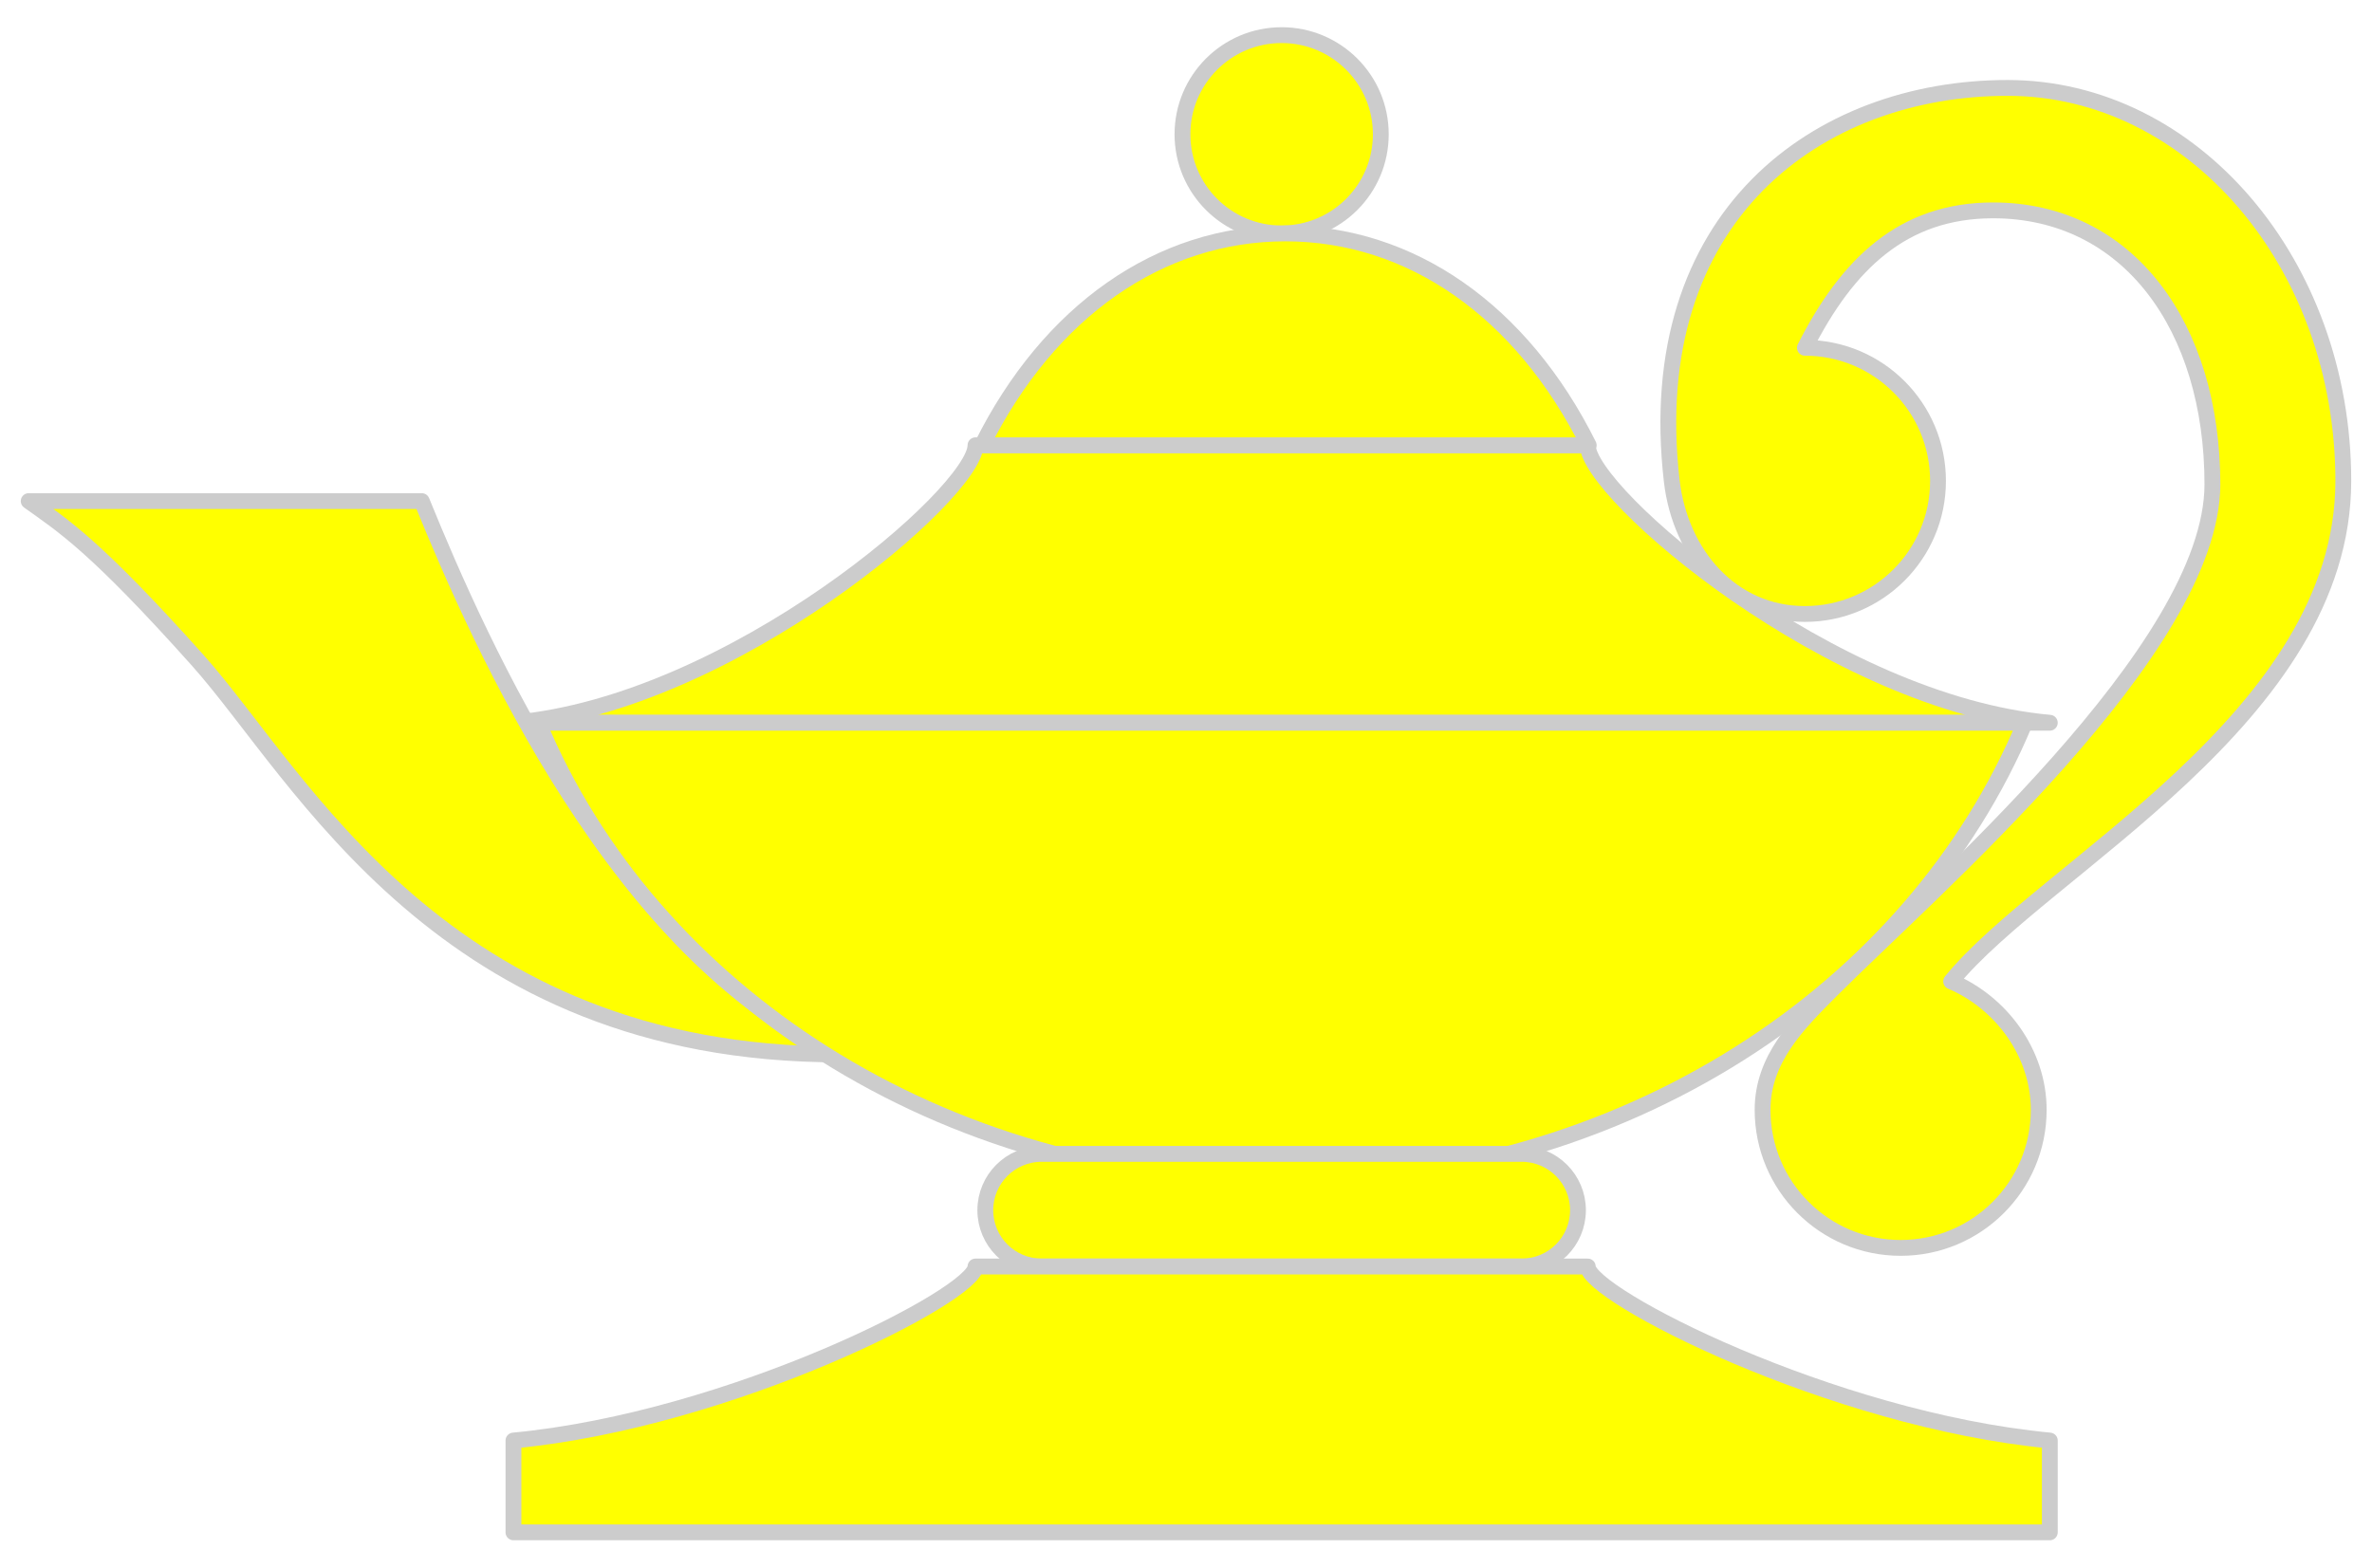
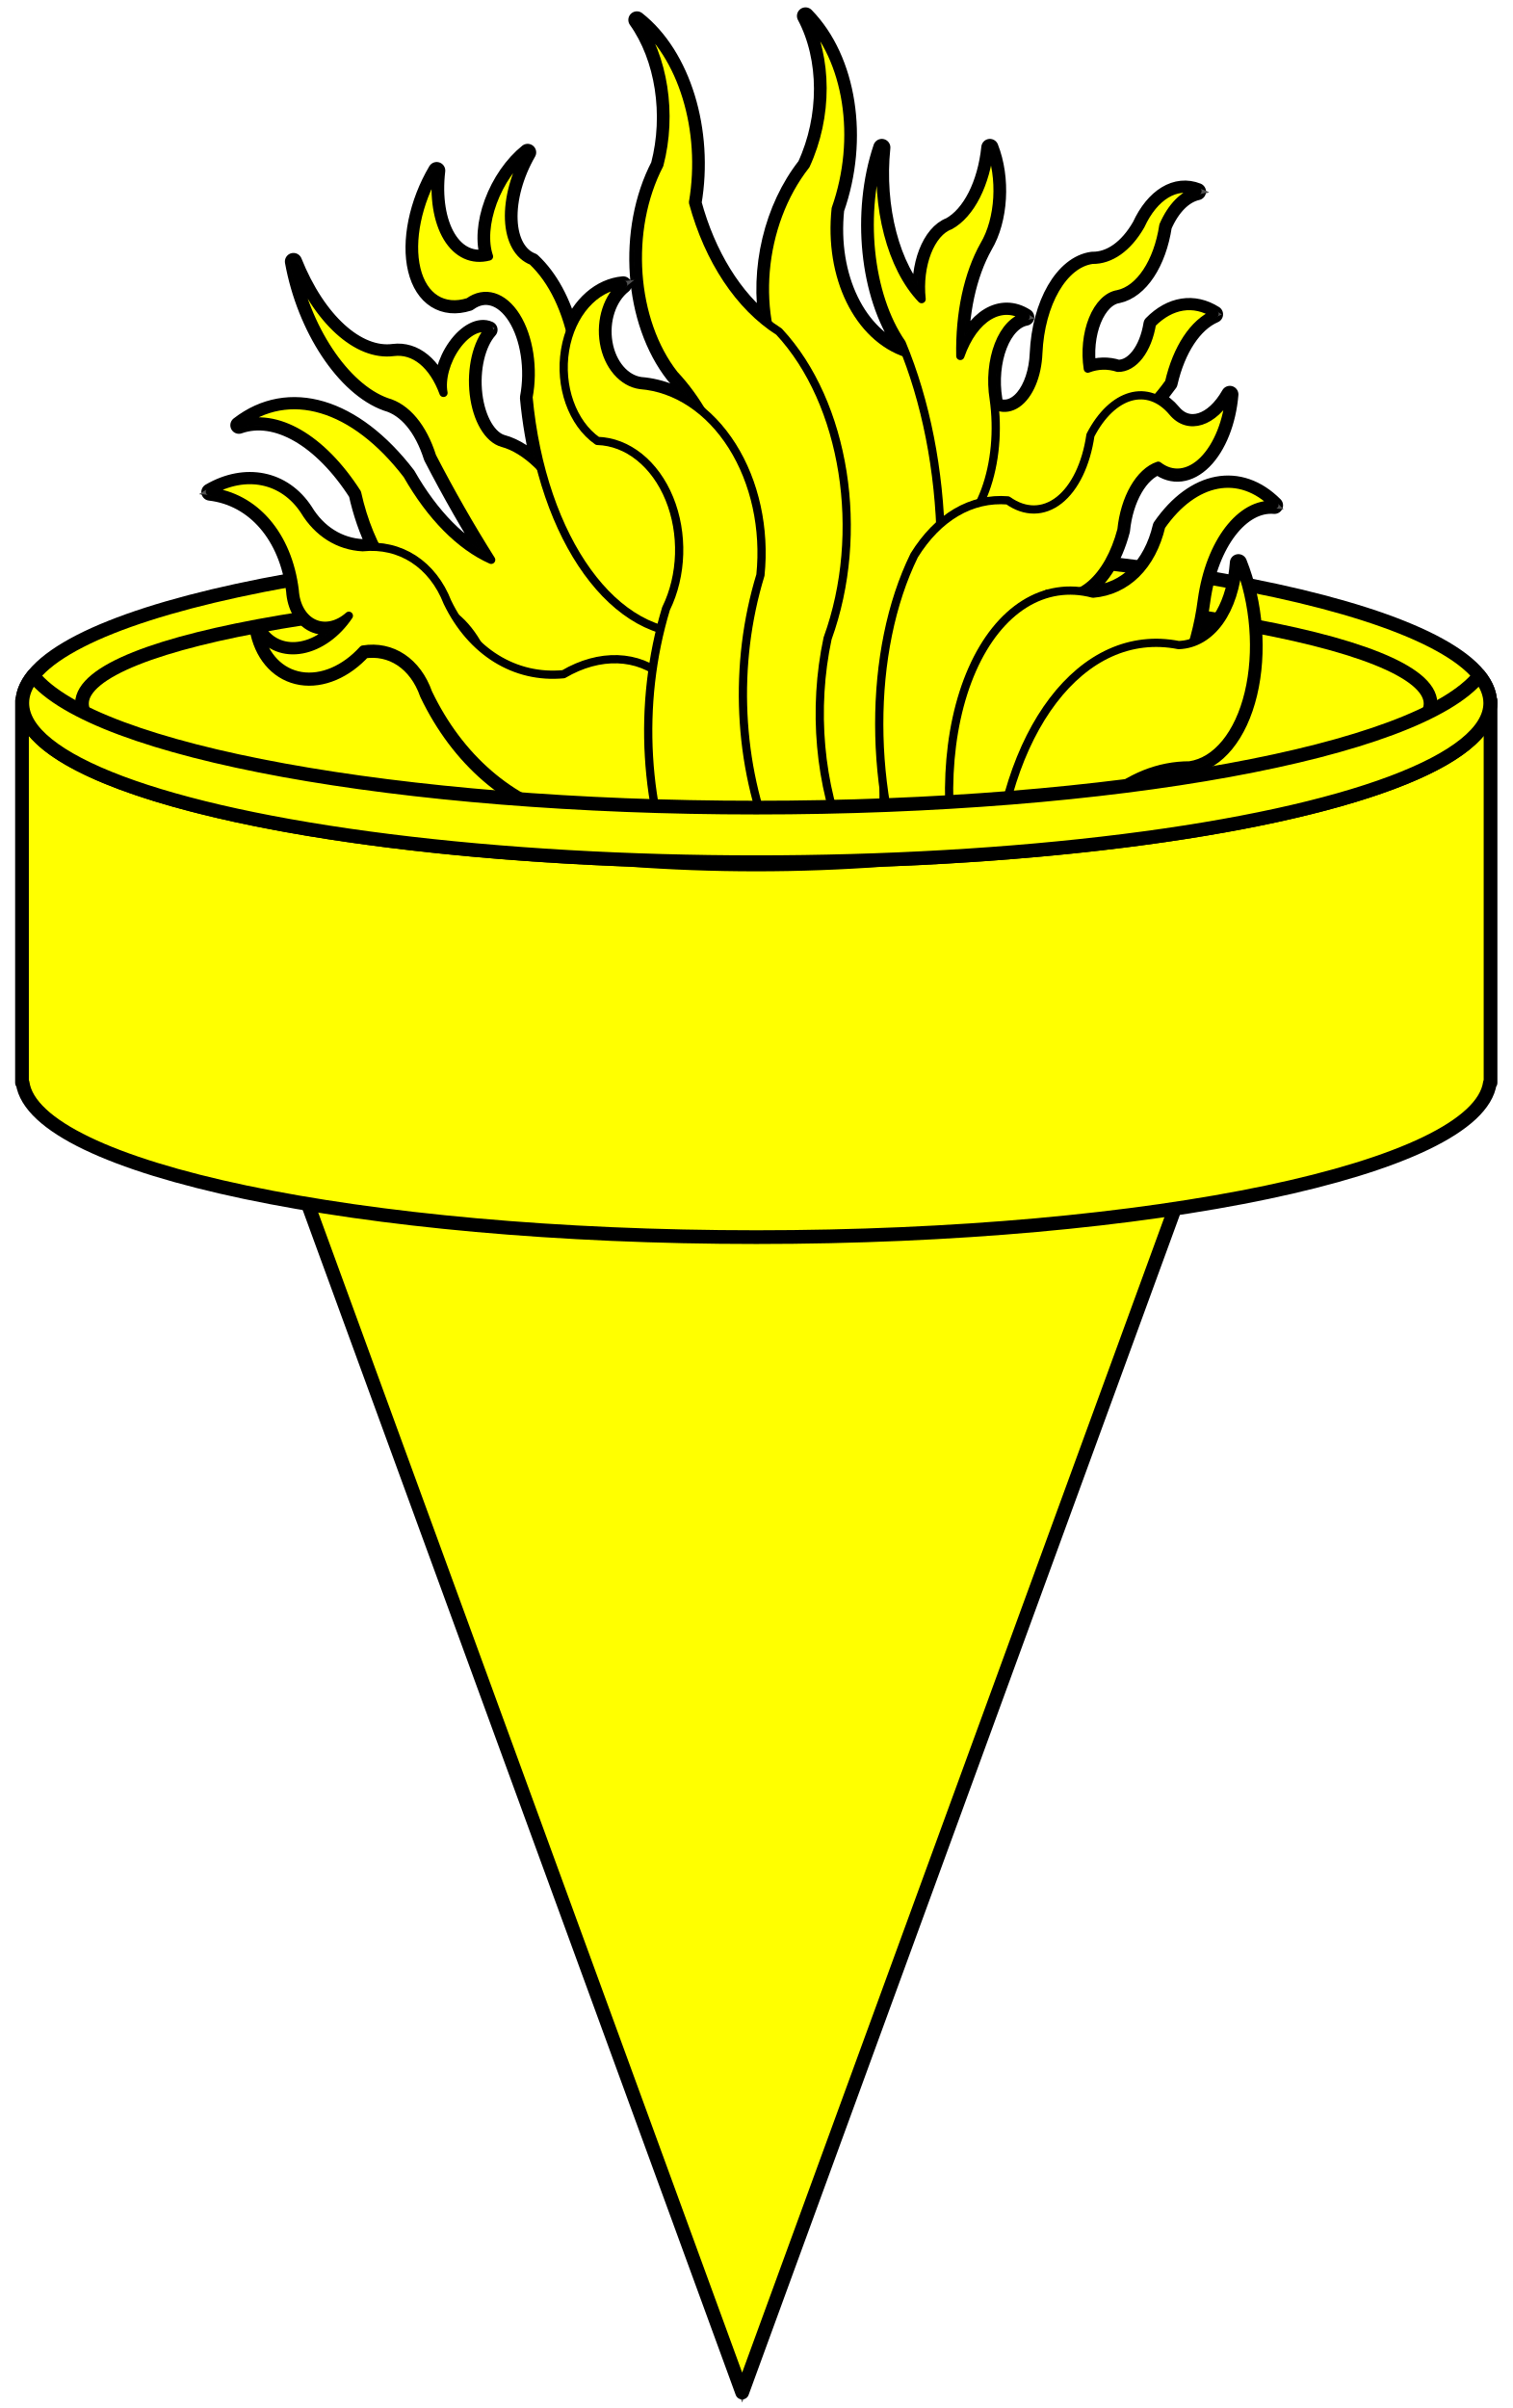
- <svg xmlns="http://www.w3.org/2000/svg" version="1.1" viewBox="33.248 81 299.752 198.132" width="299.752" height="198.132">
-   <g id="Lamp,_Arabian" fill-opacity="1" stroke-dasharray="none" stroke="none" stroke-opacity="1" fill="#ffff00">
-     <g id="Lamp,_Arabian: Layer 2">
-       <g id="Group_3">
-         <g id="Graphic_11">
-           <path d="M 292.284 172.356 C 264.636 169.881 233.894 143.265 233.894 137.282 L 156.522 137.282 C 156.522 143.265 125.781 169.881 98.133 172.356 L 292.281 172.356 Z" fill="#ff0000" />
-           <path d="M 292.284 172.356 C 264.636 169.881 233.894 143.265 233.894 137.282 L 156.522 137.282 C 156.522 143.265 125.781 169.881 98.133 172.356 L 292.281 172.356 Z" stroke="#cccccc" stroke-linecap="round" stroke-linejoin="round" stroke-width="2" />
+ <svg xmlns="http://www.w3.org/2000/svg" version="1.1" viewBox="72 63 220.5 351" width="220.5" height="351" preserveAspectRatio="xMidYMid meet" zoomAndPan="magnify" contentScriptType="application/ecmascript" contentStyleType="text/css">
+   <defs />
+   <g fill-opacity="1" stroke="#505050" fill="#ffff00" stroke-opacity="1" stroke-dasharray="none">
+     <g>
+       <g>
+         <g>
+           <path d="M 253.662 210.744 L 180.194 411.75 L 106.726 210.744 Z" />
+           <path d="M 253.662 210.744 L 180.194 411.75 L 106.726 210.744 Z" stroke="black" stroke-linecap="round" stroke-linejoin="round" stroke-width="2" />
        </g>
-         <g id="Graphic_10">
-           <path d="M 86.547 144.339 C 93.975 162.6 111.461 201.904 139.314 214.283 C 89.023 214.283 71.227 179.002 58.229 164.456 C 45.23 149.91 41.207 147.433 36.874 144.339 L 86.547 144.339 Z" fill="#ff0000" />
-           <path d="M 86.547 144.339 C 93.975 162.6 111.461 201.904 139.314 214.283 C 89.023 214.283 71.227 179.002 58.229 164.456 C 45.23 149.91 41.207 147.433 36.874 144.339 L 86.547 144.339 Z" stroke="#cccccc" stroke-linecap="round" stroke-linejoin="round" stroke-width="2" />
+         <g>
+           <path d="M 75.247 165.48 C 75.247 152.668 123.154 142.282 182.25 142.282 C 241.346 142.282 289.253 152.668 289.253 165.48 C 289.253 173.768 268.859 181.427 235.752 185.571 C 202.645 189.715 161.856 189.715 128.749 185.571 C 95.642 181.427 75.247 173.768 75.247 165.48 Z" />
+           <path d="M 75.247 165.48 C 75.247 152.668 123.154 142.282 182.25 142.282 C 241.346 142.282 289.253 152.668 289.253 165.48 C 289.253 173.768 268.859 181.427 235.752 185.571 C 202.645 189.715 161.856 189.715 128.749 185.571 C 95.642 181.427 75.247 173.768 75.247 165.48 Z" stroke="black" stroke-linecap="round" stroke-linejoin="round" stroke-width="2" />
        </g>
-         <g id="Graphic_9">
-           <circle cx="195.21" cy="97.973" r="12.532" fill="#ff0000" />
-           <circle cx="195.21" cy="97.973" r="12.532" stroke="#cccccc" stroke-linecap="butt" stroke-linejoin="round" stroke-width="2" />
+         <g>
+           <path d="M 83.946 165.479 C 84.183 156.249 128.125 148.788 182.248 148.788 C 236.37 148.788 280.312 156.249 280.549 165.479 C 280.703 171.486 262.001 177.048 231.523 180.059 C 201.045 183.07 163.45 183.07 132.972 180.059 C 102.494 177.048 83.792 171.486 83.946 165.479 Z" />
+           <path d="M 83.946 165.479 C 84.183 156.249 128.125 148.788 182.248 148.788 C 236.37 148.788 280.312 156.249 280.549 165.479 C 280.703 171.486 262.001 177.048 231.523 180.059 C 201.045 183.07 163.45 183.07 132.972 180.059 C 102.494 177.048 83.792 171.486 83.946 165.479 Z" stroke="black" stroke-linecap="round" stroke-linejoin="round" stroke-width="2" />
        </g>
-         <g id="Graphic_8">
-           <path d="M 157.346 137.282 C 165.817 120.293 179.831 110.505 195.682 110.505 C 211.534 110.505 225.545 120.292 234.017 137.282 L 157.345 137.282 Z" fill="#ff0000" />
-           <path d="M 157.346 137.282 C 165.817 120.293 179.831 110.505 195.682 110.505 C 211.534 110.505 225.545 120.292 234.017 137.282 L 157.345 137.282 Z" stroke="#cccccc" stroke-linecap="round" stroke-linejoin="round" stroke-width="2" />
+         <g>
+           <g id="outline-0">
+             <path d="M 155.116 111.279 C 153.988 106.968 152.09 103.488 149.578 101.122 C 147.569 100.352 146.338 98.142 146.211 95.079 C 146.084 92.015 147.074 88.408 148.918 85.215 C 146.783 86.927 144.932 89.598 143.849 92.529 C 142.767 95.459 142.561 98.357 143.286 100.462 C 140.869 101.099 138.667 100.097 137.218 97.702 C 135.768 95.307 135.203 91.738 135.662 87.866 C 132.871 92.591 131.727 98.193 132.716 102.287 C 133.705 106.381 136.653 108.245 140.304 107.084 C 142.642 105.367 145.363 106.193 147.251 109.193 C 149.139 112.193 149.843 116.808 149.048 120.976 C 149.378 124.513 149.976 127.96 150.827 131.228 C 149.079 129.404 147.098 128.122 145.277 127.634 C 143.2 127.076 141.523 124.243 141.077 120.541 C 140.632 116.838 141.514 113.054 143.286 111.067 C 141.938 110.446 140.02 111.441 138.519 113.54 C 137.018 115.638 136.266 118.374 136.652 120.34 C 135.132 116.215 132.421 113.996 129.37 114.378 C 124.076 115.076 118.237 109.771 114.782 101.122 C 116.533 110.804 122.281 119.498 128.368 121.672 C 131.258 122.469 133.644 125.33 135.002 129.625 C 137.708 134.858 140.582 139.886 143.604 144.672 C 139.083 142.66 134.809 138.336 131.349 132.277 C 123.603 122.182 114.11 119.358 106.828 124.983 C 112.259 123.064 118.934 126.914 124.067 134.928 C 124.684 137.743 125.61 140.419 126.789 142.787 C 126.158 142.753 125.516 142.769 124.868 142.834 C 121.379 142.654 118.345 140.753 116.385 137.52 C 113.306 132.829 107.792 131.712 102.598 134.727 C 109.162 135.497 113.972 141.101 114.959 149.126 C 115.102 151.375 116.146 153.177 117.736 153.922 C 119.326 154.667 121.249 154.255 122.854 152.826 C 121.105 155.437 118.597 157.24 116.045 157.72 C 113.493 158.2 111.178 157.304 109.762 155.289 C 110.587 158.76 112.877 161.12 115.895 161.61 C 118.914 162.101 122.281 160.66 124.916 157.752 C 129.114 157.06 132.825 159.538 134.425 164.103 C 138.969 173.559 146.411 179.988 155.458 182.273 C 161.589 182.516 165.243 188.454 163.753 195.753 C 166.208 195.592 168.738 194.636 171.082 192.983 C 171.251 193.383 171.423 193.78 171.601 194.174 C 172.259 197.449 174.217 200.011 176.727 200.884 C 179.238 201.756 181.914 200.805 183.737 198.392 C 183.974 198.955 184.218 199.513 184.468 200.065 C 187.303 202.057 190.692 201.397 193.058 198.392 C 196.738 199.37 200.672 196.607 202.39 191.84 C 201.21 187.521 200.678 182.864 200.823 178.113 C 201.628 184.062 203.168 189.758 205.336 194.81 C 208.135 197.883 211.503 197.661 213.219 194.291 C 214.628 195.766 216.378 196.355 217.696 195.8 C 218.602 197.587 219.983 198.421 221.25 197.946 C 222.516 197.471 223.443 195.771 223.635 193.573 C 228.396 181.593 236.422 174.622 245.434 174.637 C 249.362 174.054 252.602 170.085 254.039 164.1 C 255.475 158.114 254.91 150.93 252.539 145.026 C 252.104 150.975 249.605 155.382 245.917 156.703 C 246.497 154.747 246.932 152.655 247.213 150.47 C 248.374 142.155 252.903 136.245 257.795 136.66 C 252.74 131.589 246.107 132.839 241.286 139.771 C 239.918 145.545 236.243 149.18 231.353 149.598 C 230.771 149.444 230.189 149.33 229.609 149.256 C 232.221 147.86 234.361 144.6 235.489 140.301 C 235.947 135.691 238.143 131.863 240.85 130.957 C 242.896 132.544 245.358 132.246 247.44 130.159 C 249.522 128.072 250.961 124.461 251.29 120.493 C 248.906 124.697 245.222 125.863 242.948 123.133 C 242.221 122.268 241.406 121.62 240.532 121.212 C 241.188 120.476 241.821 119.682 242.429 118.832 C 243.569 113.842 246.036 110.111 249.051 108.816 C 246.045 106.912 242.702 107.436 239.943 110.242 C 239.321 114.085 237.282 116.728 234.971 116.687 C 233.52 116.216 232.029 116.256 230.587 116.805 C 230.205 114.341 230.472 111.712 231.317 109.619 C 232.162 107.527 233.499 106.185 234.971 105.953 C 238.157 105.269 240.781 101.301 241.593 95.937 C 242.79 93.177 244.584 91.37 246.565 90.929 C 243.476 89.706 240.254 91.653 238.282 95.937 C 236.421 99.181 233.879 100.987 231.235 100.945 C 227.03 101.513 223.69 107.282 223.364 114.543 C 223.259 117.138 222.475 119.509 221.235 120.985 C 219.994 122.462 218.432 122.884 216.989 122.131 C 216.955 121.819 216.916 121.509 216.872 121.2 C 216.433 118.51 216.695 115.636 217.59 113.334 C 218.485 111.032 219.923 109.532 221.526 109.229 C 217.964 106.926 213.958 109.333 211.993 114.955 C 211.868 108.752 213.103 103.012 215.469 98.8 C 217.725 95.017 218.078 88.981 216.306 84.496 C 215.747 89.873 213.512 94.276 210.497 95.937 C 207.658 96.982 205.822 101.748 206.361 106.672 C 201.949 102.073 199.639 93.252 200.552 84.496 C 197.362 93.981 198.585 106.052 203.451 113.105 C 203.648 113.571 203.84 114.042 204.028 114.519 C 197.05 112.137 192.782 103.35 193.824 93.51 C 197.447 83.251 195.643 71.686 189.429 65.324 C 192.722 71.519 192.74 80.088 189.476 87.147 C 184.636 93.311 182.513 102.22 183.961 110.289 C 178.963 106.457 175.084 100.174 173.026 92.579 C 174.814 82.047 171.458 71.1 164.849 65.902 C 168.771 71.397 170.058 79.717 168.125 87.088 C 163.213 96.548 164.161 109.85 170.304 117.677 C 171.738 119.205 173.05 120.955 174.216 122.897 C 171.544 120.713 168.493 119.441 165.344 119.197 C 162.748 118.834 160.618 116.353 160.053 113.031 C 159.487 109.709 160.611 106.287 162.846 104.527 C 159.529 104.82 156.584 107.392 155.116 111.279 M 138.478 153.097 C 139.641 154.054 140.705 155.361 141.624 156.962 C 140.45 155.852 139.395 154.555 138.478 153.097 M 224.719 149.61 L 224.707 149.61 L 224.719 149.598 M 224.731 149.61 L 224.719 149.61" fill="black" />
+           </g>
+           <path d="M 155.116 111.279 C 153.988 106.968 152.09 103.488 149.578 101.122 C 147.569 100.352 146.338 98.142 146.211 95.079 C 146.084 92.015 147.074 88.408 148.918 85.215 C 146.783 86.927 144.932 89.598 143.849 92.529 C 142.767 95.459 142.561 98.357 143.286 100.462 C 140.869 101.099 138.667 100.097 137.218 97.702 C 135.768 95.307 135.203 91.738 135.662 87.866 C 132.871 92.591 131.727 98.193 132.716 102.287 C 133.705 106.381 136.653 108.245 140.304 107.084 C 142.642 105.367 145.363 106.193 147.251 109.193 C 149.139 112.193 149.843 116.808 149.048 120.976 C 149.378 124.513 149.976 127.96 150.827 131.228 C 149.079 129.404 147.098 128.122 145.277 127.634 C 143.2 127.076 141.523 124.243 141.077 120.541 C 140.632 116.838 141.514 113.054 143.286 111.067 C 141.938 110.446 140.02 111.441 138.519 113.54 C 137.018 115.638 136.266 118.374 136.652 120.34 C 135.132 116.215 132.421 113.996 129.37 114.378 C 124.076 115.076 118.237 109.771 114.782 101.122 C 116.533 110.804 122.281 119.498 128.368 121.672 C 131.258 122.469 133.644 125.33 135.002 129.625 C 137.708 134.858 140.582 139.886 143.604 144.672 C 139.083 142.66 134.809 138.336 131.349 132.277 C 123.603 122.182 114.11 119.358 106.828 124.983 C 112.259 123.064 118.934 126.914 124.067 134.928 C 124.684 137.743 125.61 140.419 126.789 142.787 C 126.158 142.753 125.516 142.769 124.868 142.834 C 121.379 142.654 118.345 140.753 116.385 137.52 C 113.306 132.829 107.792 131.712 102.598 134.727 C 109.162 135.497 113.972 141.101 114.959 149.126 C 115.102 151.375 116.146 153.177 117.736 153.922 C 119.326 154.667 121.249 154.255 122.854 152.826 C 121.105 155.437 118.597 157.24 116.045 157.72 C 113.493 158.2 111.178 157.304 109.762 155.289 C 110.587 158.76 112.877 161.12 115.895 161.61 C 118.914 162.101 122.281 160.66 124.916 157.752 C 129.114 157.06 132.825 159.538 134.425 164.103 C 138.969 173.559 146.411 179.988 155.458 182.273 C 161.589 182.516 165.243 188.454 163.753 195.753 C 166.208 195.592 168.738 194.636 171.082 192.983 C 171.251 193.383 171.423 193.78 171.601 194.174 C 172.259 197.449 174.217 200.011 176.727 200.884 C 179.238 201.756 181.914 200.805 183.737 198.392 C 183.974 198.955 184.218 199.513 184.468 200.065 C 187.303 202.057 190.692 201.397 193.058 198.392 C 196.738 199.37 200.672 196.607 202.39 191.84 C 201.21 187.521 200.678 182.864 200.823 178.113 C 201.628 184.062 203.168 189.758 205.336 194.81 C 208.135 197.883 211.503 197.661 213.219 194.291 C 214.628 195.766 216.378 196.355 217.696 195.8 C 218.602 197.587 219.983 198.421 221.25 197.946 C 222.516 197.471 223.443 195.771 223.635 193.573 C 228.396 181.593 236.422 174.622 245.434 174.637 C 249.362 174.054 252.602 170.085 254.039 164.1 C 255.475 158.114 254.91 150.93 252.539 145.026 C 252.104 150.975 249.605 155.382 245.917 156.703 C 246.497 154.747 246.932 152.655 247.213 150.47 C 248.374 142.155 252.903 136.245 257.795 136.66 C 252.74 131.589 246.107 132.839 241.286 139.771 C 239.918 145.545 236.243 149.18 231.353 149.598 C 230.771 149.444 230.189 149.33 229.609 149.256 C 232.221 147.86 234.361 144.6 235.489 140.301 C 235.947 135.691 238.143 131.863 240.85 130.957 C 242.896 132.544 245.358 132.246 247.44 130.159 C 249.522 128.072 250.961 124.461 251.29 120.493 C 248.906 124.697 245.222 125.863 242.948 123.133 C 242.221 122.268 241.406 121.62 240.532 121.212 C 241.188 120.476 241.821 119.682 242.429 118.832 C 243.569 113.842 246.036 110.111 249.051 108.816 C 246.045 106.912 242.702 107.436 239.943 110.242 C 239.321 114.085 237.282 116.728 234.971 116.687 C 233.52 116.216 232.029 116.256 230.587 116.805 C 230.205 114.341 230.472 111.712 231.317 109.619 C 232.162 107.527 233.499 106.185 234.971 105.953 C 238.157 105.269 240.781 101.301 241.593 95.937 C 242.79 93.177 244.584 91.37 246.565 90.929 C 243.476 89.706 240.254 91.653 238.282 95.937 C 236.421 99.181 233.879 100.987 231.235 100.945 C 227.03 101.513 223.69 107.282 223.364 114.543 C 223.259 117.138 222.475 119.509 221.235 120.985 C 219.994 122.462 218.432 122.884 216.989 122.131 C 216.955 121.819 216.916 121.509 216.872 121.2 C 216.433 118.51 216.695 115.636 217.59 113.334 C 218.485 111.032 219.923 109.532 221.526 109.229 C 217.964 106.926 213.958 109.333 211.993 114.955 C 211.868 108.752 213.103 103.012 215.469 98.8 C 217.725 95.017 218.078 88.981 216.306 84.496 C 215.747 89.873 213.512 94.276 210.497 95.937 C 207.658 96.982 205.822 101.748 206.361 106.672 C 201.949 102.073 199.639 93.252 200.552 84.496 C 197.362 93.981 198.585 106.052 203.451 113.105 C 203.648 113.571 203.84 114.042 204.028 114.519 C 197.05 112.137 192.782 103.35 193.824 93.51 C 197.447 83.251 195.643 71.686 189.429 65.324 C 192.722 71.519 192.74 80.088 189.476 87.147 C 184.636 93.311 182.513 102.22 183.961 110.289 C 178.963 106.457 175.084 100.174 173.026 92.579 C 174.814 82.047 171.458 71.1 164.849 65.902 C 168.771 71.397 170.058 79.717 168.125 87.088 C 163.213 96.548 164.161 109.85 170.304 117.677 C 171.738 119.205 173.05 120.955 174.216 122.897 C 171.544 120.713 168.493 119.441 165.344 119.197 C 162.748 118.834 160.618 116.353 160.053 113.031 C 159.487 109.709 160.611 106.287 162.846 104.527 C 159.529 104.82 156.584 107.392 155.116 111.279 M 138.478 153.097 C 139.641 154.054 140.705 155.361 141.624 156.962 C 140.45 155.852 139.395 154.555 138.478 153.097 M 224.719 149.61 L 224.707 149.61 L 224.719 149.598 M 224.731 149.61 L 224.719 149.61" stroke="black" stroke-linecap="round" stroke-linejoin="round" stroke-width="2.5" />
        </g>
-         <g id="Graphic_7">
-           <path d="M 279.816 205.048 C 286.078 207.697 290.883 214.06 290.883 221.287 C 290.883 230.924 283.071 238.735 273.435 238.735 C 263.799 238.735 255.987 230.924 255.987 221.287 C 255.987 214.865 260.398 210.467 264.625 206.223 C 277.092 193.706 312.832 163.031 312.832 142.206 C 312.832 122.311 302.209 107.591 285.113 107.591 C 273.742 107.591 266.714 114.329 261.333 124.961 C 270.623 124.961 278.156 132.493 278.156 141.784 C 278.156 151.075 270.623 158.607 261.333 158.607 C 252.042 158.607 245.57 151.015 244.509 141.784 C 240.663 108.292 263.021 92.113 286.942 92.113 C 310.376 92.113 329.374 114.351 329.374 141.784 C 329.374 171.755 291.444 190.706 279.816 205.047 Z" fill="#ff0000" />
-           <path d="M 279.816 205.048 C 286.078 207.697 290.883 214.06 290.883 221.287 C 290.883 230.924 283.071 238.735 273.435 238.735 C 263.799 238.735 255.987 230.924 255.987 221.287 C 255.987 214.865 260.398 210.467 264.625 206.223 C 277.092 193.706 312.832 163.031 312.832 142.206 C 312.832 122.311 302.209 107.591 285.113 107.591 C 273.742 107.591 266.714 114.329 261.333 124.961 C 270.623 124.961 278.156 132.493 278.156 141.784 C 278.156 151.075 270.623 158.607 261.333 158.607 C 252.042 158.607 245.57 151.015 244.509 141.784 C 240.663 108.292 263.021 92.113 286.942 92.113 C 310.376 92.113 329.374 114.351 329.374 141.784 C 329.374 171.755 291.444 190.706 279.816 205.047 Z" stroke="#cccccc" stroke-linecap="round" stroke-linejoin="round" stroke-width="2" />
+         <g>
+           <path d="M 176.869 162.336 C 172.865 161.239 168.77 162.421 165.157 165.718 C 161.806 170.844 157.373 173.05 153.039 171.746 C 148.705 170.443 144.909 165.764 142.662 158.954 C 140.821 154.732 138.126 151.998 135.168 151.354 C 130.288 149.709 125.889 143.179 124.057 134.858 C 118.927 126.852 112.258 123.002 106.83 124.913 C 114.112 119.289 123.605 122.112 131.351 132.207 C 134.811 138.266 139.084 142.59 143.605 144.603 C 140.584 139.816 137.71 134.788 135.003 129.555 C 133.645 125.26 131.259 122.399 128.369 121.602 C 122.283 119.428 116.535 110.734 114.783 101.052 C 118.236 109.693 124.068 114.998 129.359 114.308 C 132.415 113.919 135.131 116.139 136.653 120.27 C 136.268 118.304 137.019 115.569 138.52 113.47 C 140.022 111.371 141.939 110.376 143.287 110.997 C 141.516 112.981 140.633 116.761 141.075 120.462 C 141.517 124.164 143.191 127 145.267 127.564 C 148.658 128.47 152.375 132.045 154.222 136.178 C 159.632 148.568 168.429 155.045 178.271 153.888 C 179.195 154.201 179.939 155.437 180.188 157.072 C 180.437 158.707 180.147 160.454 179.441 161.574 C 178.735 162.694 177.737 162.99 176.869 162.336 Z" />
+           <path d="M 176.869 162.336 C 172.865 161.239 168.77 162.421 165.157 165.718 C 161.806 170.844 157.373 173.05 153.039 171.746 C 148.705 170.443 144.909 165.764 142.662 158.954 C 140.821 154.732 138.126 151.998 135.168 151.354 C 130.288 149.709 125.889 143.179 124.057 134.858 C 118.927 126.852 112.258 123.002 106.83 124.913 C 114.112 119.289 123.605 122.112 131.351 132.207 C 134.811 138.266 139.084 142.59 143.605 144.603 C 140.584 139.816 137.71 134.788 135.003 129.555 C 133.645 125.26 131.259 122.399 128.369 121.602 C 122.283 119.428 116.535 110.734 114.783 101.052 C 118.236 109.693 124.068 114.998 129.359 114.308 C 132.415 113.919 135.131 116.139 136.653 120.27 C 136.268 118.304 137.019 115.569 138.52 113.47 C 140.022 111.371 141.939 110.376 143.287 110.997 C 141.516 112.981 140.633 116.761 141.075 120.462 C 141.517 124.164 143.191 127 145.267 127.564 C 148.658 128.47 152.375 132.045 154.222 136.178 C 159.632 148.568 168.429 155.045 178.271 153.888 C 179.195 154.201 179.939 155.437 180.188 157.072 C 180.437 158.707 180.147 160.454 179.441 161.574 C 178.735 162.694 177.737 162.99 176.869 162.336 Z" stroke="black" stroke-linecap="round" stroke-linejoin="round" stroke-width="1.2" />
        </g>
-         <g id="Graphic_6">
-           <path d="M 101.287 172.356 C 115.457 206.348 152.161 230.565 195.21 230.565 C 238.257 230.565 274.959 206.348 289.133 172.356 Z" fill="#ff0000" />
-           <path d="M 101.287 172.356 C 115.457 206.348 152.161 230.565 195.21 230.565 C 238.257 230.565 274.959 206.348 289.133 172.356 Z" stroke="#cccccc" stroke-linecap="round" stroke-linejoin="round" stroke-width="2" />
+         <g>
+           <g id="feature-0">
+             <path d="M 173.911 155.237 C 176.835 150.372 177.906 143.064 176.673 136.384 C 175.44 129.704 172.118 124.812 168.102 123.764 C 165.694 125.522 162.967 125.435 160.597 123.526 C 158.228 121.617 156.438 118.064 155.671 113.749 C 154.688 108.275 152.577 103.872 149.579 101.046 C 147.571 100.277 146.339 98.067 146.212 95.003 C 146.085 91.94 147.075 88.332 148.919 85.139 C 146.784 86.851 144.933 89.523 143.851 92.453 C 142.768 95.384 142.562 98.281 143.287 100.386 C 140.87 101.023 138.669 100.022 137.219 97.627 C 135.769 95.231 135.205 91.662 135.663 87.79 C 132.867 92.517 131.719 98.126 132.708 102.225 C 133.697 106.323 136.65 108.187 140.306 107.02 C 142.642 105.306 145.36 106.131 147.247 109.128 C 149.135 112.125 149.84 116.734 149.049 120.901 C 150.983 141.685 161.74 156.541 173.911 155.237 Z" fill="#ff0000" />
+           </g>
+           <path d="M 173.911 155.237 C 176.835 150.372 177.906 143.064 176.673 136.384 C 175.44 129.704 172.118 124.812 168.102 123.764 C 165.694 125.522 162.967 125.435 160.597 123.526 C 158.228 121.617 156.438 118.064 155.671 113.749 C 154.688 108.275 152.577 103.872 149.579 101.046 C 147.571 100.277 146.339 98.067 146.212 95.003 C 146.085 91.94 147.075 88.332 148.919 85.139 C 146.784 86.851 144.933 89.523 143.851 92.453 C 142.768 95.384 142.562 98.281 143.287 100.386 C 140.87 101.023 138.669 100.022 137.219 97.627 C 135.769 95.231 135.205 91.662 135.663 87.79 C 132.867 92.517 131.719 98.126 132.708 102.225 C 133.697 106.323 136.65 108.187 140.306 107.02 C 142.642 105.306 145.36 106.131 147.247 109.128 C 149.135 112.125 149.84 116.734 149.049 120.901 C 150.983 141.685 161.74 156.541 173.911 155.237 Z" stroke="black" stroke-linecap="round" stroke-linejoin="round" stroke-width="1.2" />
        </g>
-         <g id="Graphic_5">
-           <path d="M 164.88 241.087 C 160.949 241.087 157.762 237.901 157.762 233.969 C 157.762 230.037 160.949 226.851 164.88 226.851 L 225.54 226.851 C 229.471 226.851 232.658 230.037 232.658 233.969 C 232.658 237.901 229.471 241.087 225.54 241.087 Z" fill="#ff0000" />
-           <path d="M 164.88 241.087 C 160.949 241.087 157.762 237.901 157.762 233.969 C 157.762 230.037 160.949 226.851 164.88 226.851 L 225.54 226.851 C 229.471 226.851 232.658 230.037 232.658 233.969 C 232.658 237.901 229.471 241.087 225.54 241.087 Z" stroke="#cccccc" stroke-linecap="round" stroke-linejoin="round" stroke-width="2" />
+         <g>
+           <path d="M 230.582 116.734 C 230.199 114.27 230.466 111.641 231.311 109.548 C 232.156 107.456 233.494 106.114 234.965 105.882 C 238.156 105.206 240.786 101.237 241.599 95.866 C 242.796 93.106 244.59 91.299 246.571 90.859 C 243.482 89.635 240.26 91.583 238.288 95.866 C 236.427 99.11 233.886 100.916 231.242 100.874 C 227.036 101.442 223.696 107.212 223.37 114.472 C 223.241 117.753 222.033 120.615 220.264 121.834 C 218.495 123.053 216.477 122.413 215.075 120.187 C 211.65 119.553 208.479 123.376 207.645 129.145 C 206.81 134.914 208.568 140.862 211.764 143.082 C 214.99 139.634 218.938 138.848 222.534 140.937 C 227.107 140.544 230.92 134.763 231.736 126.986 C 235.656 125.915 239.342 123.078 242.424 118.761 C 243.566 113.766 246.038 110.034 249.058 108.745 C 246.048 106.835 242.7 107.359 239.938 110.171 C 239.315 114.014 237.276 116.657 234.965 116.617 C 233.514 116.145 232.023 116.185 230.582 116.734 Z" />
+           <path d="M 230.582 116.734 C 230.199 114.27 230.466 111.641 231.311 109.548 C 232.156 107.456 233.494 106.114 234.965 105.882 C 238.156 105.206 240.786 101.237 241.599 95.866 C 242.796 93.106 244.59 91.299 246.571 90.859 C 243.482 89.635 240.26 91.583 238.288 95.866 C 236.427 99.11 233.886 100.916 231.242 100.874 C 227.036 101.442 223.696 107.212 223.37 114.472 C 223.241 117.753 222.033 120.615 220.264 121.834 C 218.495 123.053 216.477 122.413 215.075 120.187 C 211.65 119.553 208.479 123.376 207.645 129.145 C 206.81 134.914 208.568 140.862 211.764 143.082 C 214.99 139.634 218.938 138.848 222.534 140.937 C 227.107 140.544 230.92 134.763 231.736 126.986 C 235.656 125.915 239.342 123.078 242.424 118.761 C 243.566 113.766 246.038 110.034 249.058 108.745 C 246.048 106.835 242.7 107.359 239.938 110.171 C 239.315 114.014 237.276 116.657 234.965 116.617 C 233.514 116.145 232.023 116.185 230.582 116.734 Z" stroke="black" stroke-linecap="round" stroke-linejoin="round" stroke-width="1.2" />
        </g>
-         <g id="Graphic_4">
-           <path d="M 98.137 274.69 L 292.284 274.69 L 292.284 263.084 C 264.636 260.454 233.894 244.641 233.894 241.087 L 156.522 241.087 C 156.522 244.641 125.781 260.454 98.133 263.084 L 98.133 274.69 Z" fill="#ff0000" />
-           <path d="M 98.137 274.69 L 292.284 274.69 L 292.284 263.084 C 264.636 260.454 233.894 244.641 233.894 241.087 L 156.522 241.087 C 156.522 244.641 125.781 260.454 98.133 263.084 L 98.133 274.69 Z" stroke="#cccccc" stroke-linecap="round" stroke-linejoin="round" stroke-width="2" />
+         <g>
+           <path d="M 202.398 191.767 C 200.995 195.671 198.06 198.319 194.92 198.511 C 191.781 198.704 189.032 196.406 187.918 192.656 C 183.605 179.372 184.409 163.56 190.094 149.893 C 193.145 138.736 191.921 126.817 186.831 118.15 C 181.54 109.233 182.69 95.719 189.477 87.078 C 192.743 80.018 192.725 71.446 189.431 65.25 C 195.645 71.608 197.451 83.171 193.831 93.429 C 192.775 103.342 197.108 112.181 204.158 114.499 C 209.181 119.647 212.088 127.639 212.144 136.451 C 212.201 145.263 209.4 154.05 204.452 160.587 C 200.438 170.534 199.69 181.897 202.398 191.767 Z" />
+           <path d="M 202.398 191.767 C 200.995 195.671 198.06 198.319 194.92 198.511 C 191.781 198.704 189.032 196.406 187.918 192.656 C 183.605 179.372 184.409 163.56 190.094 149.893 C 193.145 138.736 191.921 126.817 186.831 118.15 C 181.54 109.233 182.69 95.719 189.477 87.078 C 192.743 80.018 192.725 71.446 189.431 65.25 C 195.645 71.608 197.451 83.171 193.831 93.429 C 192.775 103.342 197.108 112.181 204.158 114.499 C 209.181 119.647 212.088 127.639 212.144 136.451 C 212.201 145.263 209.4 154.05 204.452 160.587 C 200.438 170.534 199.69 181.897 202.398 191.767 Z" stroke="black" stroke-linecap="round" stroke-linejoin="round" stroke-width="1.2" />
+         </g>
+         <g>
+           <g id="feature-1">
+             <path d="M 195.37 186.656 C 196.263 190.932 195.313 195.563 192.95 198.455 C 190.586 201.347 187.258 201.951 184.47 199.994 C 177.408 184.407 175.796 164.972 180.111 147.43 C 180.522 135.752 176.841 124.554 170.307 117.606 C 164.163 109.779 163.215 96.477 168.127 87.017 C 170.06 79.646 168.774 71.326 164.851 65.831 C 171.461 71.03 174.816 81.976 173.029 92.508 C 175.31 100.928 179.819 107.7 185.566 111.338 C 195.227 121.725 198.227 140.667 192.648 156.055 C 190.453 166.344 191.445 177.495 195.37 186.656 Z" fill="#ff0000" />
+           </g>
+           <path d="M 195.37 186.656 C 196.263 190.932 195.313 195.563 192.95 198.455 C 190.586 201.347 187.258 201.951 184.47 199.994 C 177.408 184.407 175.796 164.972 180.111 147.43 C 180.522 135.752 176.841 124.554 170.307 117.606 C 164.163 109.779 163.215 96.477 168.127 87.017 C 170.06 79.646 168.774 71.326 164.851 65.831 C 171.461 71.03 174.816 81.976 173.029 92.508 C 175.31 100.928 179.819 107.7 185.566 111.338 C 195.227 121.725 198.227 140.667 192.648 156.055 C 190.453 166.344 191.445 177.495 195.37 186.656 Z" stroke="black" stroke-linecap="round" stroke-linejoin="round" stroke-width="1.2" />
+         </g>
+         <g>
+           <g id="feature-2">
+             <path d="M 209.158 141.988 C 211.836 141.131 214.17 138.425 215.624 134.489 C 217.077 130.553 217.525 125.727 216.864 121.12 C 216.428 118.431 216.692 115.56 217.586 113.261 C 218.481 110.962 219.917 109.464 221.519 109.16 C 217.96 106.869 213.961 109.274 211.998 114.886 C 211.873 108.683 213.108 102.943 215.474 98.732 C 217.726 94.943 218.074 88.908 216.299 84.427 C 215.742 89.799 213.512 94.201 210.502 95.868 C 207.658 96.904 205.815 101.673 206.354 106.603 C 201.947 101.998 199.641 93.178 200.557 84.427 C 197.367 93.912 198.59 105.983 203.455 113.036 C 206.976 121.469 208.961 131.542 209.158 141.988 Z" fill="#ff0000" />
+           </g>
+           <path d="M 209.158 141.988 C 211.836 141.131 214.17 138.425 215.624 134.489 C 217.077 130.553 217.525 125.727 216.864 121.12 C 216.428 118.431 216.692 115.56 217.586 113.261 C 218.481 110.962 219.917 109.464 221.519 109.16 C 217.96 106.869 213.961 109.274 211.998 114.886 C 211.873 108.683 213.108 102.943 215.474 98.732 C 217.726 94.943 218.074 88.908 216.299 84.427 C 215.742 89.799 213.512 94.201 210.502 95.868 C 207.658 96.904 205.815 101.673 206.354 106.603 C 201.947 101.998 199.641 93.178 200.557 84.427 C 197.367 93.912 198.59 105.983 203.455 113.036 C 206.976 121.469 208.961 131.542 209.158 141.988 Z" stroke="black" stroke-linecap="round" stroke-linejoin="round" stroke-width="1.2" />
+         </g>
+         <g>
+           <g id="feature-3">
+             <path d="M 205.336 194.75 C 198.478 178.774 198.454 157.86 205.277 143.953 C 208.741 138.368 213.607 135.511 218.922 135.94 C 221.407 137.72 224.123 137.705 226.411 135.901 C 228.699 134.097 230.35 130.667 230.964 126.443 C 234.161 120.261 239.374 118.789 242.948 123.061 C 245.222 125.792 248.906 124.626 251.29 120.422 C 250.961 124.39 249.522 128.001 247.44 130.088 C 245.358 132.175 242.896 132.473 240.85 130.885 C 238.143 131.791 235.947 135.619 235.489 140.23 C 233.623 147.334 229.131 151.212 224.719 149.526 C 217.131 155.302 212.568 167.749 212.665 182.413 C 214.64 186.51 214.778 191.621 212.995 194.622 C 211.213 197.622 208.006 197.676 205.336 194.75 Z" fill="#ff0000" />
+           </g>
+           <path d="M 205.336 194.75 C 198.478 178.774 198.454 157.86 205.277 143.953 C 208.741 138.368 213.607 135.511 218.922 135.94 C 221.407 137.72 224.123 137.705 226.411 135.901 C 228.699 134.097 230.35 130.667 230.964 126.443 C 234.161 120.261 239.374 118.789 242.948 123.061 C 245.222 125.792 248.906 124.626 251.29 120.422 C 250.961 124.39 249.522 128.001 247.44 130.088 C 245.358 132.175 242.896 132.473 240.85 130.885 C 238.143 131.791 235.947 135.619 235.489 140.23 C 233.623 147.334 229.131 151.212 224.719 149.526 C 217.131 155.302 212.568 167.749 212.665 182.413 C 214.64 186.51 214.778 191.621 212.995 194.622 C 211.213 197.622 208.006 197.676 205.336 194.75 Z" stroke="black" stroke-linecap="round" stroke-linejoin="round" stroke-width="1.2" />
+         </g>
+         <g>
+           <path d="M 212.187 192.874 C 209.282 181.505 209.868 169.334 213.743 160.568 C 217.618 151.803 224.25 147.646 231.346 149.536 C 236.244 149.121 239.924 145.481 241.291 139.697 C 246.11 132.778 252.737 131.533 257.788 136.598 C 252.9 136.193 248.378 142.101 247.218 150.408 C 246.228 158.104 243.369 164.403 239.289 167.875 C 235.209 171.347 230.254 171.698 225.549 168.848 C 220.224 171.93 217.6 180.988 219.174 190.859 C 219.871 193.264 219.136 195.365 217.425 195.858 C 215.714 196.351 213.513 195.098 212.187 192.874 Z" />
+           <path d="M 212.187 192.874 C 209.282 181.505 209.868 169.334 213.743 160.568 C 217.618 151.803 224.25 147.646 231.346 149.536 C 236.244 149.121 239.924 145.481 241.291 139.697 C 246.11 132.778 252.737 131.533 257.788 136.598 C 252.9 136.193 248.378 142.101 247.218 150.408 C 246.228 158.104 243.369 164.403 239.289 167.875 C 235.209 171.347 230.254 171.698 225.549 168.848 C 220.224 171.93 217.6 180.988 219.174 190.859 C 219.871 193.264 219.136 195.365 217.425 195.858 C 215.714 196.351 213.513 195.098 212.187 192.874 Z" stroke="black" stroke-linecap="round" stroke-linejoin="round" stroke-width="1.2" />
+         </g>
+         <g>
+           <g id="feature-4">
+             <path d="M 216.813 192.51 C 218.097 169.519 229.73 154.243 243.832 157.031 C 248.568 156.854 252.019 152.067 252.54 144.954 C 254.91 150.858 255.475 158.042 254.039 164.027 C 252.603 170.013 249.362 173.982 245.434 174.565 C 236.422 174.549 228.396 181.521 223.635 193.5 C 223.386 196.32 221.945 198.219 220.242 197.972 C 218.539 197.725 217.083 195.406 216.813 192.51 Z" fill="#ff0000" />
+           </g>
+           <path d="M 216.813 192.51 C 218.097 169.519 229.73 154.243 243.832 157.031 C 248.568 156.854 252.019 152.067 252.54 144.954 C 254.91 150.858 255.475 158.042 254.039 164.027 C 252.603 170.013 249.362 173.982 245.434 174.565 C 236.422 174.549 228.396 181.521 223.635 193.5 C 223.386 196.32 221.945 198.219 220.242 197.972 C 218.539 197.725 217.083 195.406 216.813 192.51 Z" stroke="black" stroke-linecap="round" stroke-linejoin="round" stroke-width="1.2" />
+         </g>
+         <g>
+           <g id="feature-5">
+             <path d="M 163.748 195.688 C 171.393 195.241 178.748 187.288 180.175 177.925 C 181.602 168.562 176.562 161.334 168.917 161.782 C 165.011 158.379 159.411 158.187 154.154 161.274 C 147.073 161.95 140.735 158.027 137.238 150.804 C 135.07 145.251 130.371 142.198 124.866 142.764 C 121.376 142.583 118.341 140.68 116.382 137.445 C 113.302 132.758 107.79 131.645 102.599 134.66 C 109.164 135.427 113.976 141.029 114.965 149.054 C 115.108 151.303 116.152 153.105 117.742 153.85 C 119.332 154.596 121.255 154.184 122.859 152.755 C 121.111 155.369 118.601 157.175 116.047 157.656 C 113.493 158.138 111.176 157.241 109.76 155.223 C 110.586 158.694 112.876 161.053 115.896 161.543 C 118.915 162.032 122.283 160.59 124.917 157.68 C 129.117 156.985 132.83 159.462 134.431 164.027 C 138.973 173.481 146.411 179.911 155.454 182.199 C 161.588 182.442 165.244 188.386 163.748 195.688 Z" fill="#ff0000" />
+           </g>
+           <path d="M 163.748 195.688 C 171.393 195.241 178.748 187.288 180.175 177.925 C 181.602 168.562 176.562 161.334 168.917 161.782 C 165.011 158.379 159.411 158.187 154.154 161.274 C 147.073 161.95 140.735 158.027 137.238 150.804 C 135.07 145.251 130.371 142.198 124.866 142.764 C 121.376 142.583 118.341 140.68 116.382 137.445 C 113.302 132.758 107.79 131.645 102.599 134.66 C 109.164 135.427 113.976 141.029 114.965 149.054 C 115.108 151.303 116.152 153.105 117.742 153.85 C 119.332 154.596 121.255 154.184 122.859 152.755 C 121.111 155.369 118.601 157.175 116.047 157.656 C 113.493 158.138 111.176 157.241 109.76 155.223 C 110.586 158.694 112.876 161.053 115.896 161.543 C 118.915 162.032 122.283 160.59 124.917 157.68 C 129.117 156.985 132.83 159.462 134.431 164.027 C 138.973 173.481 146.411 179.911 155.454 182.199 C 161.588 182.442 165.244 188.386 163.748 195.688 Z" stroke="black" stroke-linecap="round" stroke-linejoin="round" stroke-width="1.2" />
+         </g>
+         <g>
+           <path d="M 171.592 194.103 C 172.318 197.673 174.578 200.36 177.373 200.975 C 180.167 201.59 182.98 200.019 184.565 196.957 C 186.149 193.895 186.214 189.908 184.73 186.762 C 179.571 174.479 178.884 159.839 182.857 146.829 C 183.551 140.08 182.058 133.259 178.736 128.003 C 175.414 122.747 170.563 119.531 165.347 119.126 C 162.749 118.769 160.616 116.29 160.047 112.967 C 159.479 109.644 160.601 106.218 162.837 104.456 C 158.697 104.836 155.249 108.738 154.38 114.026 C 153.511 119.315 155.432 124.714 159.09 127.269 C 163.496 127.397 167.506 130.613 169.579 135.681 C 171.653 140.748 171.467 146.88 169.094 151.719 C 164.902 165.6 165.822 181.219 171.592 194.103 Z" />
+           <path d="M 171.592 194.103 C 172.318 197.673 174.578 200.36 177.373 200.975 C 180.167 201.59 182.98 200.019 184.565 196.957 C 186.149 193.895 186.214 189.908 184.73 186.762 C 179.571 174.479 178.884 159.839 182.857 146.829 C 183.551 140.08 182.058 133.259 178.736 128.003 C 175.414 122.747 170.563 119.531 165.347 119.126 C 162.749 118.769 160.616 116.29 160.047 112.967 C 159.479 109.644 160.601 106.218 162.837 104.456 C 158.697 104.836 155.249 108.738 154.38 114.026 C 153.511 119.315 155.432 124.714 159.09 127.269 C 163.496 127.397 167.506 130.613 169.579 135.681 C 171.653 140.748 171.467 146.88 169.094 151.719 C 164.902 165.6 165.822 181.219 171.592 194.103 Z" stroke="black" stroke-linecap="round" stroke-linejoin="round" stroke-width="1.2" />
+         </g>
+         <g>
+           <path d="M 200.92 188.316 C 188.491 189.24 176.009 189.24 163.58 188.316 C 112.496 186.353 75.267 176.728 75.253 165.48 C 75.25 165.378 75.25 165.276 75.253 165.174 L 75.206 165.15 L 75.206 220.826 L 75.3 220.85 C 77.091 233.376 124.446 243.329 182.25 243.329 C 240.054 243.329 287.409 233.376 289.2 220.85 L 289.294 220.826 L 289.294 165.15 L 289.235 165.174 C 289.242 165.276 289.246 165.378 289.247 165.48 C 289.233 176.728 252.004 186.353 200.92 188.316 Z" />
+           <path d="M 200.92 188.316 C 188.491 189.24 176.009 189.24 163.58 188.316 C 112.496 186.353 75.267 176.728 75.253 165.48 C 75.25 165.378 75.25 165.276 75.253 165.174 L 75.206 165.15 L 75.206 220.826 L 75.3 220.85 C 77.091 233.376 124.446 243.329 182.25 243.329 C 240.054 243.329 287.409 233.376 289.2 220.85 L 289.294 220.826 L 289.294 165.15 L 289.235 165.174 C 289.242 165.276 289.246 165.378 289.247 165.48 C 289.233 176.728 252.004 186.353 200.92 188.316 Z" stroke="black" stroke-linecap="round" stroke-linejoin="round" stroke-width="2" />
+         </g>
+         <g>
+           <path d="M 287.663 161.498 C 278.747 172.609 234.264 180.72 182.244 180.72 C 130.224 180.72 85.742 172.609 76.826 161.498 C 75.772 162.813 75.244 164.146 75.247 165.48 C 75.247 173.768 95.642 181.427 128.749 185.571 C 161.856 189.715 202.645 189.715 235.752 185.571 C 268.859 181.427 289.253 173.768 289.253 165.48 C 289.253 164.145 288.72 162.813 287.663 161.498 Z" />
+           <path d="M 287.663 161.498 C 278.747 172.609 234.264 180.72 182.244 180.72 C 130.224 180.72 85.742 172.609 76.826 161.498 C 75.772 162.813 75.244 164.146 75.247 165.48 C 75.247 173.768 95.642 181.427 128.749 185.571 C 161.856 189.715 202.645 189.715 235.752 185.571 C 268.859 181.427 289.253 173.768 289.253 165.48 C 289.253 164.145 288.72 162.813 287.663 161.498 Z" stroke="black" stroke-linecap="round" stroke-linejoin="round" stroke-width="2" />
        </g>
      </g>
    </g>
  </g>
</svg>
